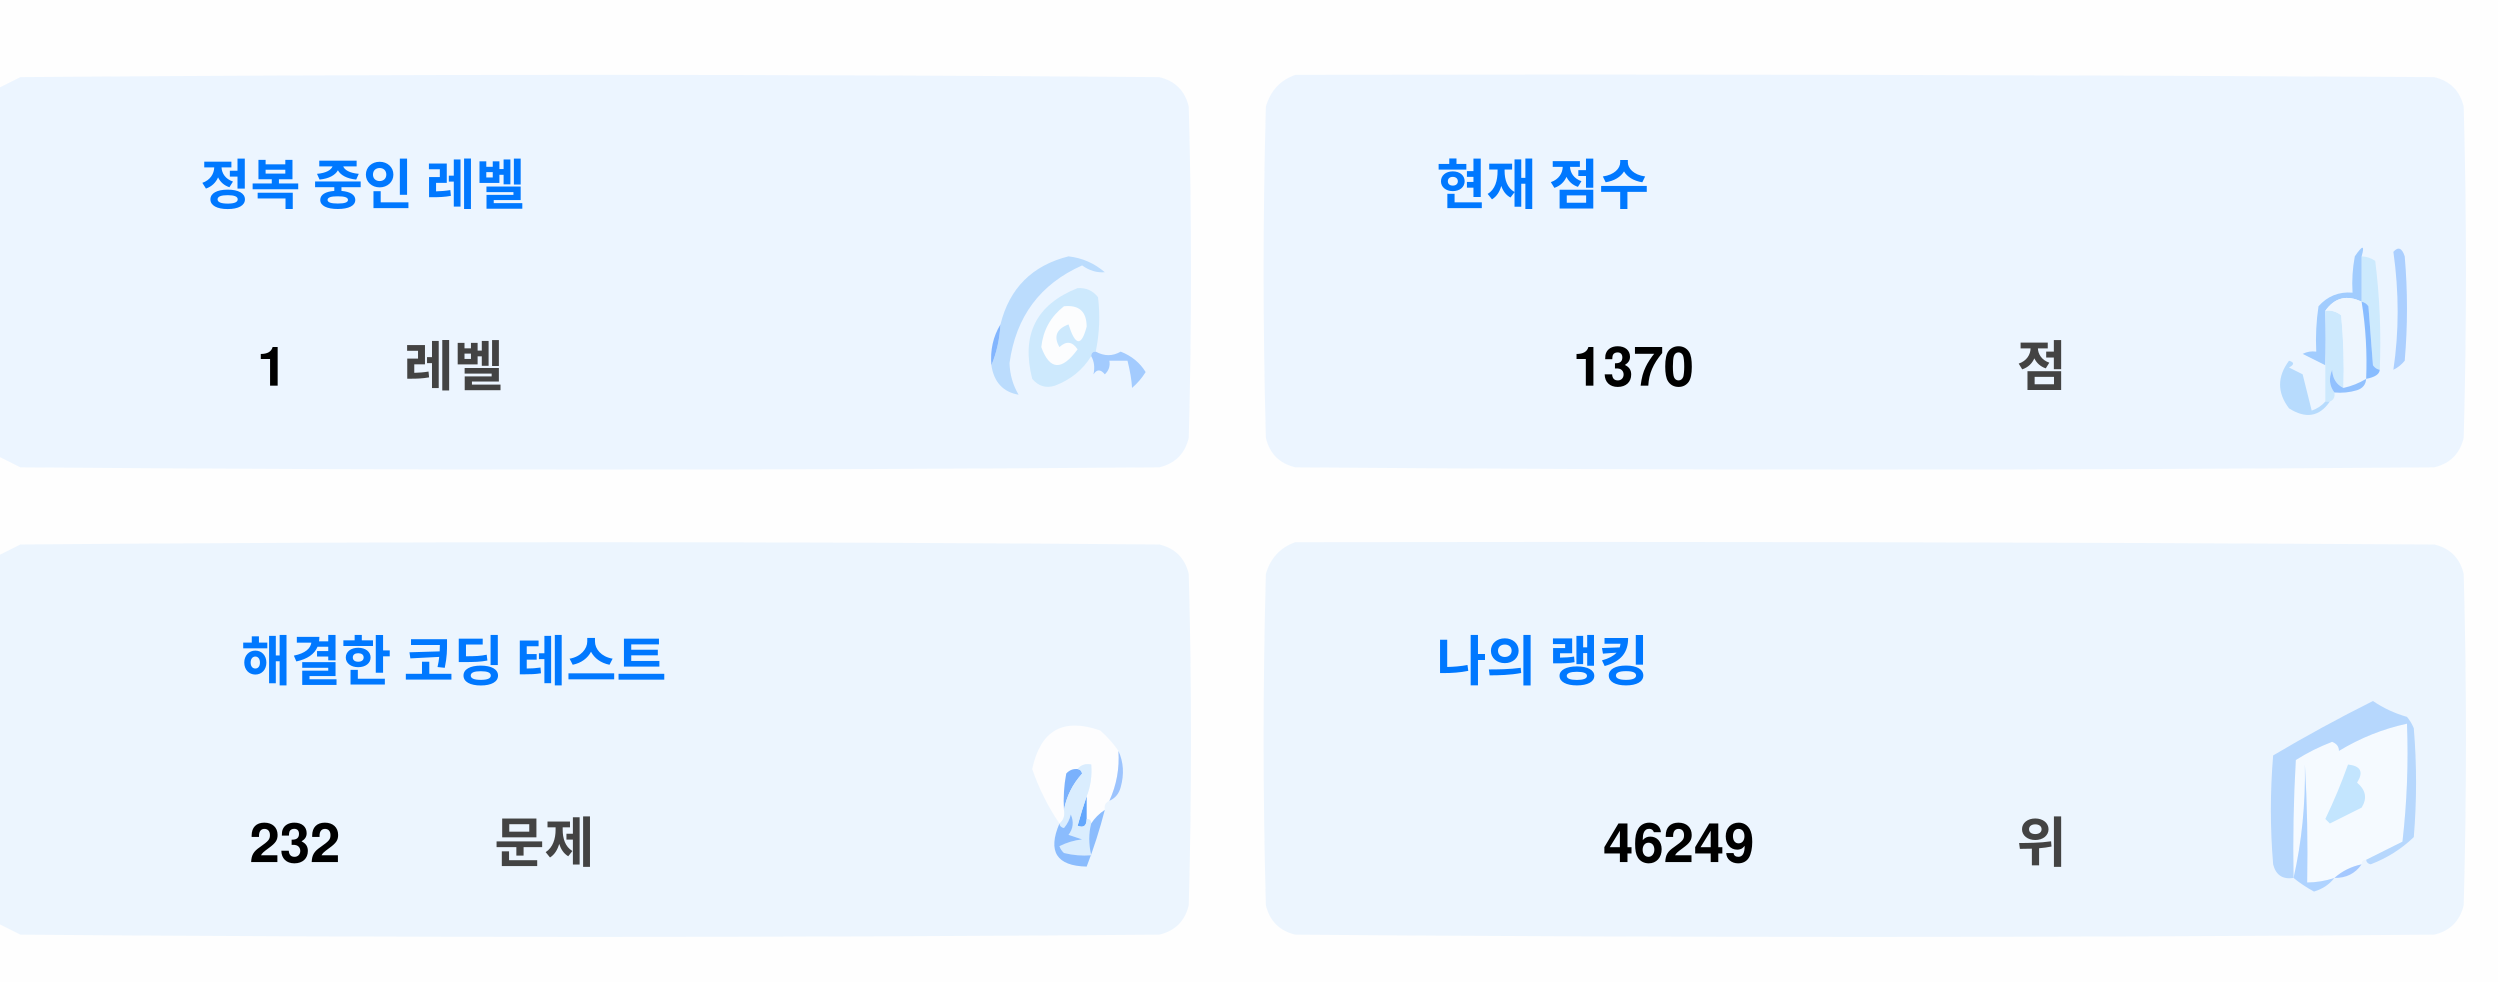
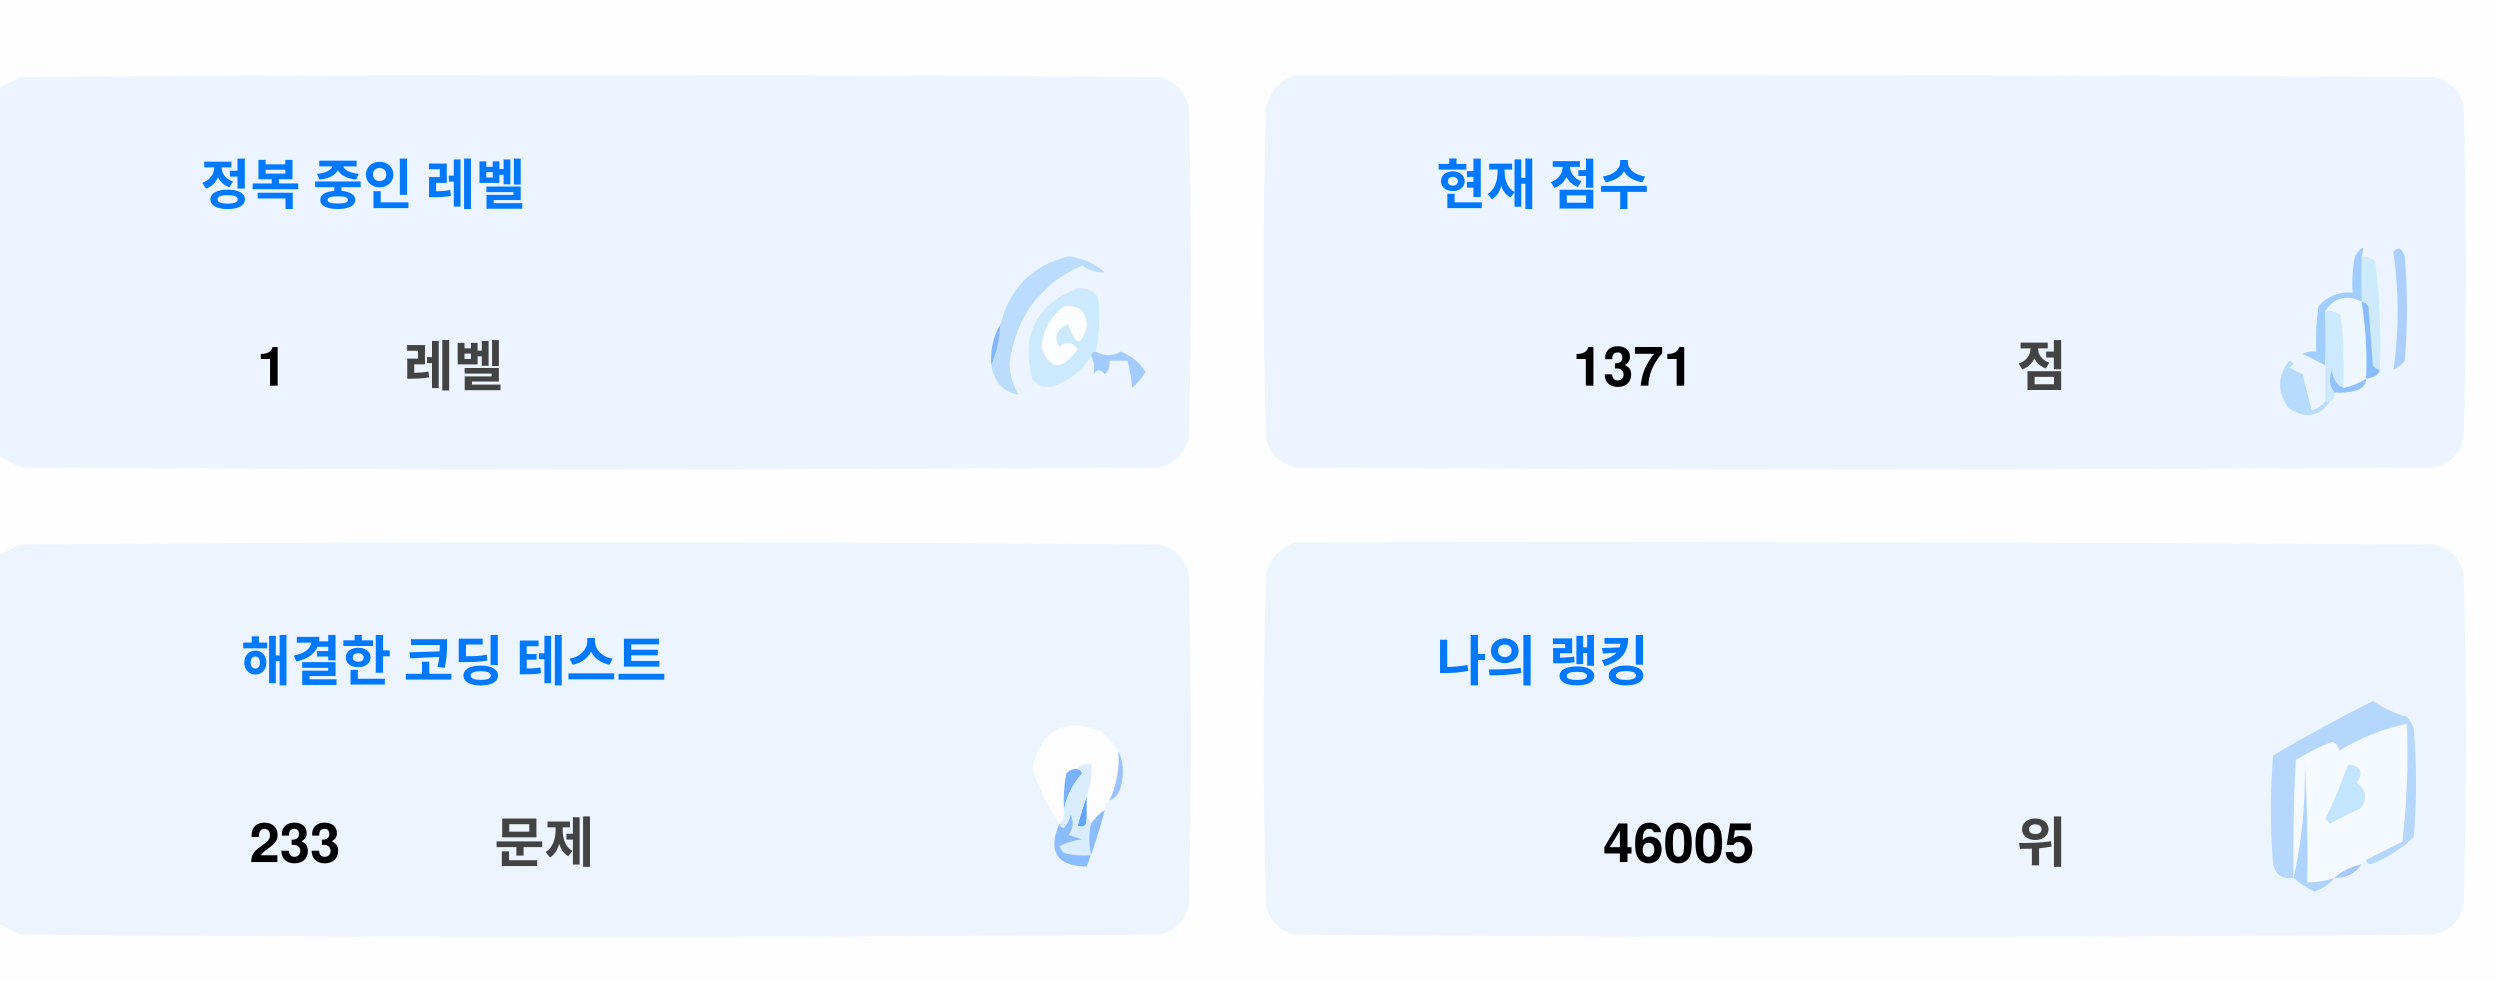
<svg xmlns="http://www.w3.org/2000/svg" version="1.1" width="551px" height="217px" style="shape-rendering:geometricPrecision; text-rendering:geometricPrecision; image-rendering:optimizeQuality; fill-rule:evenodd; clip-rule:evenodd">
  <style>.title {fill: #434343;font-size: 1rem;line-height: 1.5rem;font-weight: bold;font-family: -apple-system, BlinkMacSystemFont, Segoe UI, Helvetica, Arial, sans-serif, Apple Color Emoji, Segoe UI Emoji;}.desc {fill: #434343;font-size: 2.5rem;font-weight: bold;line-height: 1.5rem;font-family: -apple-system, BlinkMacSystemFont, Segoe UI, Helvetica, Arial, sans-serif, Apple Color Emoji, Segoe UI Emoji;}.desc-2 {fill: #434343;font-size: 1rem;font-weight: bold;line-height: 1.5rem;font-family: -apple-system, BlinkMacSystemFont, Segoe UI, Helvetica, Arial, sans-serif, Apple Color Emoji, Segoe UI Emoji;}.text, .desc {animation: twinkling 4s ease-in-out infinite;}@keyframes twinkling {40% { opacity: 1; }50% { opacity: 0.5; }60% { opacity: 1; }70% { opacity: 0.5; }80% { opacity: 1; }}</style>
  <g>
    <path style="opacity:1" fill="#fefefe" d="M -0.5,-0.5 C 183.167,-0.5 366.833,-0.5 550.5,-0.5C 550.5,71.833 550.5,144.167 550.5,216.5C 366.833,216.5 183.167,216.5 -0.5,216.5C -0.5,212.167 -0.5,207.833 -0.5,203.5C 1.14,204.32 2.807,205.153 4.5,206C 88.167,206.667 171.833,206.667 255.5,206C 259,205.167 261.167,203 262,199.5C 262.667,175.167 262.667,150.833 262,126.5C 261.167,123 259,120.833 255.5,120C 171.833,119.333 88.167,119.333 4.5,120C 2.807,120.847 1.14,121.68 -0.5,122.5C -0.5,115.167 -0.5,107.833 -0.5,100.5C 1.14,101.32 2.807,102.153 4.5,103C 88.167,103.667 171.833,103.667 255.5,103C 259,102.167 261.167,100 262,96.5C 262.667,72.167 262.667,47.833 262,23.5C 261.167,20 259,17.833 255.5,17C 171.833,16.333 88.167,16.333 4.5,17C 2.807,17.847 1.14,18.68 -0.5,19.5C -0.5,12.833 -0.5,6.167 -0.5,-0.5 Z" />
  </g>
  <g>
    <path style="opacity:1" fill="#ecf5ff" d="M -0.5,100.5 C -0.5,73.5 -0.5,46.5 -0.5,19.5C 1.14,18.68 2.807,17.847 4.5,17C 88.167,16.333 171.833,16.333 255.5,17C 259,17.833 261.167,20 262,23.5C 262.667,47.833 262.667,72.167 262,96.5C 261.167,100 259,102.167 255.5,103C 171.833,103.667 88.167,103.667 4.5,103C 2.807,102.153 1.14,101.32 -0.5,100.5 Z" />
  </g>
  <g>
    <path style="opacity:1" fill="#ecf5ff" d="M 285.5,16.5 C 369.167,16.333 452.834,16.5 536.5,17C 540,17.833 542.167,20 543,23.5C 543.667,47.833 543.667,72.167 543,96.5C 542.167,100 540,102.167 536.5,103C 452.833,103.667 369.167,103.667 285.5,103C 282,102.167 279.833,100 279,96.5C 278.333,72.167 278.333,47.833 279,23.5C 280.018,19.985 282.185,17.652 285.5,16.5 Z" />
  </g>
  <g>
    <path style="opacity:1" fill="#cdeafd" d="M 520.5,56.5 C 521.583,56.539 522.583,56.873 523.5,57.5C 524.498,65.472 524.831,73.472 524.5,81.5C 523.883,81.389 523.383,81.056 523,80.5C 522.667,76.167 522.333,71.833 522,67.5C 521.617,66.944 521.117,66.611 520.5,66.5C 520.5,63.167 520.5,59.833 520.5,56.5 Z" />
  </g>
  <g>
    <path style="opacity:1" fill="#abcfff" d="M 527.5,55.5 C 528.566,54.308 529.399,54.641 530,56.5C 530.667,64.167 530.667,71.833 530,79.5C 529.311,80.357 528.478,81.023 527.5,81.5C 528.758,73.08 528.758,64.414 527.5,55.5 Z" />
  </g>
  <g>
    <path style="opacity:1" fill="#bbdcfd" d="M 218.5,80.5 C 219.657,77.727 220.324,74.727 220.5,71.5C 222.49,63.51 227.49,58.51 235.5,56.5C 238.528,56.847 241.194,58.014 243.5,60C 241.744,60.141 240.078,59.641 238.5,58.5C 229.247,62.607 223.914,69.773 222.5,80C 222.565,82.526 223.232,84.859 224.5,87C 221.07,86.397 219.07,84.231 218.5,80.5 Z" />
  </g>
  <g>
    <path style="opacity:1" fill="#cde9fd" d="M 241.5,77.5 C 240.833,77.5 240.5,77.833 240.5,78.5C 238.628,81.529 235.961,83.695 232.5,85C 230.536,85.624 228.869,85.124 227.5,83.5C 225.021,73.791 228.354,67.124 237.5,63.5C 239.374,63.39 240.874,64.056 242,65.5C 242.497,69.524 242.331,73.524 241.5,77.5 Z" />
  </g>
  <g>
    <path style="opacity:1" fill="#fcfdfe" d="M 234.5,67.5 C 237.826,67.162 239.493,68.662 239.5,72C 238.334,76.434 237,76.267 235.5,71.5C 232.832,72.515 232.166,74.182 233.5,76.5C 235.017,75.089 236.351,75.256 237.5,77C 234.006,81.771 231.34,81.605 229.5,76.5C 229.904,72.771 231.571,69.771 234.5,67.5 Z" />
  </g>
  <g>
    <path style="opacity:1" fill="#a1ccfe" d="M 520.5,56.5 C 520.5,59.833 520.5,63.167 520.5,66.5C 517.238,64.922 514.572,65.589 512.5,68.5C 512.617,72.81 512.617,76.81 512.5,80.5C 510.86,79.68 509.193,78.847 507.5,78C 508.448,77.517 509.448,77.35 510.5,77.5C 510.335,74.15 510.502,70.817 511,67.5C 512.995,65.253 515.495,64.253 518.5,64.5C 518.336,61.813 518.503,59.146 519,56.5C 520.731,53.969 521.231,53.969 520.5,56.5 Z" />
  </g>
  <g>
    <path style="opacity:1" fill="#cde9fd" d="M 512.5,68.5 C 513.822,68.33 514.989,68.663 516,69.5C 516.499,74.823 516.666,80.156 516.5,85.5C 514.955,84.77 514.122,83.437 514,81.5C 513.22,83.387 513.387,85.054 514.5,86.5C 514.672,87.492 514.338,88.158 513.5,88.5C 513.167,88.5 512.833,88.5 512.5,88.5C 512.5,85.833 512.5,83.167 512.5,80.5C 512.617,76.81 512.617,72.81 512.5,68.5 Z" />
  </g>
  <g>
    <path style="opacity:1" fill="#eef6fe" d="M 520.5,66.5 C 521.407,72.106 521.74,77.773 521.5,83.5C 519.95,84.441 518.284,85.108 516.5,85.5C 516.666,80.156 516.499,74.823 516,69.5C 514.989,68.663 513.822,68.33 512.5,68.5C 514.572,65.589 517.238,64.922 520.5,66.5 Z" />
  </g>
  <g>
    <path style="opacity:1" fill="#88bcff" d="M 520.5,66.5 C 521.117,66.611 521.617,66.944 522,67.5C 522.333,71.833 522.667,76.167 523,80.5C 523.383,81.056 523.883,81.389 524.5,81.5C 524.445,82.469 523.445,83.136 521.5,83.5C 521.74,77.773 521.407,72.106 520.5,66.5 Z" />
  </g>
  <g>
    <path style="opacity:1" fill="#82b5fe" d="M 220.5,71.5 C 220.324,74.727 219.657,77.727 218.5,80.5C 218.215,77.171 218.882,74.171 220.5,71.5 Z" />
  </g>
  <g>
    <path style="opacity:1" fill="#a3cbfe" d="M 240.5,78.5 C 240.5,77.833 240.833,77.5 241.5,77.5C 243.391,78.536 245.224,78.536 247,77.5C 249.391,78.429 251.225,79.929 252.5,82C 251.681,83.319 250.681,84.486 249.5,85.5C 249.409,83.777 249.075,81.777 248.5,79.5C 247.167,79.5 245.833,79.5 244.5,79.5C 244.719,80.675 244.386,81.675 243.5,82.5C 242.575,81.359 241.741,81.359 241,82.5C 241.331,80.981 241.164,79.648 240.5,78.5 Z" />
  </g>
  <g>
    <path style="opacity:1" fill="#b7dbfd" d="M 512.5,88.5 C 512.833,88.5 513.167,88.5 513.5,88.5C 511.199,91.857 508.199,92.357 504.5,90C 501.872,86.535 501.872,83.035 504.5,79.5C 505.696,79.846 505.696,80.346 504.5,81C 505.5,81.5 506.5,82 507.5,82.5C 508.167,85.167 508.833,87.833 509.5,90.5C 510.739,90.058 511.739,89.391 512.5,88.5 Z" />
  </g>
  <g>
    <path style="opacity:1" fill="#92c1fe" d="M 516.5,85.5 C 518.284,85.108 519.95,84.441 521.5,83.5C 521.423,84.75 520.756,85.583 519.5,86C 517.866,86.493 516.199,86.66 514.5,86.5C 513.387,85.054 513.22,83.387 514,81.5C 514.122,83.437 514.955,84.77 516.5,85.5 Z" />
  </g>
  <g>
    <path style="opacity:1" fill="#ecf5fe" d="M -0.5,203.5 C -0.5,176.5 -0.5,149.5 -0.5,122.5C 1.14,121.68 2.807,120.847 4.5,120C 88.167,119.333 171.833,119.333 255.5,120C 259,120.833 261.167,123 262,126.5C 262.667,150.833 262.667,175.167 262,199.5C 261.167,203 259,205.167 255.5,206C 171.833,206.667 88.167,206.667 4.5,206C 2.807,205.153 1.14,204.32 -0.5,203.5 Z" />
  </g>
  <g>
    <path style="opacity:1" fill="#ecf5fe" d="M 285.5,119.5 C 369.167,119.333 452.834,119.5 536.5,120C 540,120.833 542.167,123 543,126.5C 543.667,150.833 543.667,175.167 543,199.5C 542.167,203 540,205.167 536.5,206C 452.833,206.667 369.167,206.667 285.5,206C 282,205.167 279.833,203 279,199.5C 278.333,175.167 278.333,150.833 279,126.5C 280.018,122.985 282.185,120.652 285.5,119.5 Z" />
  </g>
  <g>
    <path style="opacity:1" fill="#fdfdfe" d="M 246.5,165.5 C 246.758,169.367 246.092,173.034 244.5,176.5C 243.662,176.842 243.328,177.508 243.5,178.5C 242.272,179.306 241.272,180.306 240.5,181.5C 240.5,180.833 240.167,180.5 239.5,180.5C 239.5,178.833 239.5,177.167 239.5,175.5C 240.369,173.283 240.702,170.95 240.5,168.5C 239.209,168.263 238.209,168.596 237.5,169.5C 236.504,169.414 235.671,169.748 235,170.5C 234.503,173.146 234.336,175.813 234.5,178.5C 234.737,179.791 234.404,180.791 233.5,181.5C 230.986,177.806 228.986,173.806 227.5,169.5C 229.309,160.957 234.309,158.124 242.5,161C 244.07,162.397 245.404,163.897 246.5,165.5 Z" />
  </g>
  <g>
    <path style="opacity:1" fill="#f5faff" d="M 521.5,189.5 C 520.833,189.5 520.5,189.833 520.5,190.5C 518.181,190.992 516.181,191.992 514.5,193.5C 512.565,194.15 510.565,194.483 508.5,194.5C 508.666,185.827 508.5,177.16 508,168.5C 508.141,177.227 507.308,185.56 505.5,193.5C 505.334,184.827 505.5,176.16 506,167.5C 508.527,165.903 511.194,164.57 514,163.5C 515.011,163.892 515.511,164.559 515.5,165.5C 520.21,162.641 525.21,160.641 530.5,159.5C 530.831,168.192 530.498,176.859 529.5,185.5C 526.807,186.847 524.14,188.18 521.5,189.5 Z" />
  </g>
  <g>
    <path style="opacity:1" fill="#b6d7fd" d="M 521.5,189.5 C 524.14,188.18 526.807,186.847 529.5,185.5C 530.498,176.859 530.831,168.192 530.5,159.5C 525.21,160.641 520.21,162.641 515.5,165.5C 515.511,164.559 515.011,163.892 514,163.5C 511.194,164.57 508.527,165.903 506,167.5C 505.5,176.16 505.334,184.827 505.5,193.5C 503.089,193.863 501.589,192.863 501,190.5C 500.333,182.5 500.333,174.5 501,166.5C 508.173,162.246 515.507,158.246 523,154.5C 525.304,156.068 527.804,157.235 530.5,158C 531.126,158.75 531.626,159.584 532,160.5C 532.667,168.5 532.667,176.5 532,184.5C 529.292,187.111 526.125,189.111 522.5,190.5C 521.893,190.376 521.56,190.043 521.5,189.5 Z" />
  </g>
  <g>
    <path style="opacity:1" fill="#c3e5fe" d="M 517.5,168.5 C 520.317,168.801 520.984,170.134 519.5,172.5C 521.439,174.122 521.772,175.956 520.5,178C 518.167,179.167 515.833,180.333 513.5,181.5C 513.167,181.167 512.833,180.833 512.5,180.5C 514.414,176.515 516.081,172.515 517.5,168.5 Z" />
  </g>
  <g>
    <path style="opacity:1" fill="#7ab1fc" d="M 237.5,169.5 C 238.043,169.56 238.376,169.893 238.5,170.5C 236.395,172.836 235.062,175.503 234.5,178.5C 234.336,175.813 234.503,173.146 235,170.5C 235.671,169.748 236.504,169.414 237.5,169.5 Z" />
  </g>
  <g>
    <path style="opacity:1" fill="#afd3ff" d="M 514.5,193.5 C 513.378,194.947 511.878,195.947 510,196.5C 508.348,195.601 506.848,194.601 505.5,193.5C 507.308,185.56 508.141,177.227 508,168.5C 508.5,177.16 508.666,185.827 508.5,194.5C 510.565,194.483 512.565,194.15 514.5,193.5 Z" />
  </g>
  <g>
    <path style="opacity:1" fill="#9cc3fd" d="M 246.5,165.5 C 247.634,167.966 247.801,170.633 247,173.5C 246.623,174.942 245.79,175.942 244.5,176.5C 246.092,173.034 246.758,169.367 246.5,165.5 Z" />
  </g>
  <g>
    <path style="opacity:1" fill="#62a6fc" d="M 239.5,175.5 C 239.5,177.167 239.5,178.833 239.5,180.5C 239.483,182.028 238.816,182.528 237.5,182C 238.117,179.723 238.784,177.556 239.5,175.5 Z" />
  </g>
  <g>
    <path style="opacity:1" fill="#daedfe" d="M 237.5,169.5 C 238.209,168.596 239.209,168.263 240.5,168.5C 240.702,170.95 240.369,173.283 239.5,175.5C 238.784,177.556 238.117,179.723 237.5,182C 238.816,182.528 239.483,182.028 239.5,180.5C 240.167,180.5 240.5,180.833 240.5,181.5C 239.918,183.669 239.918,186.002 240.5,188.5C 238.473,188.662 236.473,188.495 234.5,188C 234.043,187.586 233.709,187.086 233.5,186.5C 235.078,185.702 236.744,185.202 238.5,185C 237.5,184.667 236.5,184.333 235.5,184C 236.554,182.612 236.72,181.112 236,179.5C 235.751,180.624 235.251,181.624 234.5,182.5C 233.893,182.376 233.56,182.043 233.5,181.5C 234.404,180.791 234.737,179.791 234.5,178.5C 235.062,175.503 236.395,172.836 238.5,170.5C 238.376,169.893 238.043,169.56 237.5,169.5 Z" />
  </g>
  <g>
    <path style="opacity:1" fill="#8bbcfd" d="M 243.5,178.5 C 242.395,182.803 241.062,186.969 239.5,191C 232.857,190.847 230.857,187.68 233.5,181.5C 233.56,182.043 233.893,182.376 234.5,182.5C 235.251,181.624 235.751,180.624 236,179.5C 236.72,181.112 236.554,182.612 235.5,184C 236.5,184.333 237.5,184.667 238.5,185C 236.744,185.202 235.078,185.702 233.5,186.5C 233.709,187.086 234.043,187.586 234.5,188C 236.473,188.495 238.473,188.662 240.5,188.5C 239.918,186.002 239.918,183.669 240.5,181.5C 241.272,180.306 242.272,179.306 243.5,178.5 Z" />
  </g>
  <g>
    <path style="opacity:1" fill="#a4c8ff" d="M 520.5,190.5 C 519.089,192.539 517.089,193.539 514.5,193.5C 516.181,191.992 518.181,190.992 520.5,190.5 Z" />
  </g>
  <text text-anchor="middle" x="80" y="45" class="title" style="fill:#0078ff;" stroke="#none" stroke-width="1">정복 중인 레벨</text>
  <text text-anchor="middle" x="60" y="85" class="desc" style="fill:#000000;" stroke="#none" stroke-width="1">1</text>
  <text text-anchor="middle" x="100" y="85" class="desc-2" style="fill:#434343;" stroke="#none" stroke-width="1">레벨</text>
  <text text-anchor="middle" x="340" y="45" class="title" style="fill:#0078ff;" stroke="#none" stroke-width="1">현재 점수</text>
-   <text text-anchor="middle" x="360" y="85" class="desc" style="fill:#000000;" stroke="#none" stroke-width="1">1370</text>
+   <text text-anchor="middle" x="360" y="85" class="desc" style="fill:#000000;" stroke="#none" stroke-width="1">1371</text>
  <text text-anchor="middle" x="450" y="85" class="desc-2" style="fill:#434343;" stroke="#none" stroke-width="1">점</text>
  <text text-anchor="middle" x="100" y="150" class="title" style="fill:#0078ff;" stroke="#none" stroke-width="1">해결한 코딩 테스트</text>
-   <text text-anchor="middle" x="65" y="190" class="desc" style="fill:#000000;" stroke="#none" stroke-width="1">232</text>
+   <text text-anchor="middle" x="65" y="190" class="desc" style="fill:#000000;" stroke="#none" stroke-width="1">233</text>
  <text text-anchor="middle" x="120" y="190" class="desc-2" style="fill:#434343;" stroke="#none" stroke-width="1">문제</text>
  <text text-anchor="middle" x="340" y="150" class="title" style="fill:#0078ff;" stroke="#none" stroke-width="1">나의 랭킹</text>
-   <text text-anchor="middle" x="370" y="190" class="desc" style="fill:#000000;" stroke="#none" stroke-width="1">46249</text>
+   <text text-anchor="middle" x="370" y="190" class="desc" style="fill:#000000;" stroke="#none" stroke-width="1">46005</text>
  <text text-anchor="middle" x="450" y="190" class="desc-2" style="fill:#434343;" stroke="#none" stroke-width="1">위</text>
</svg>
